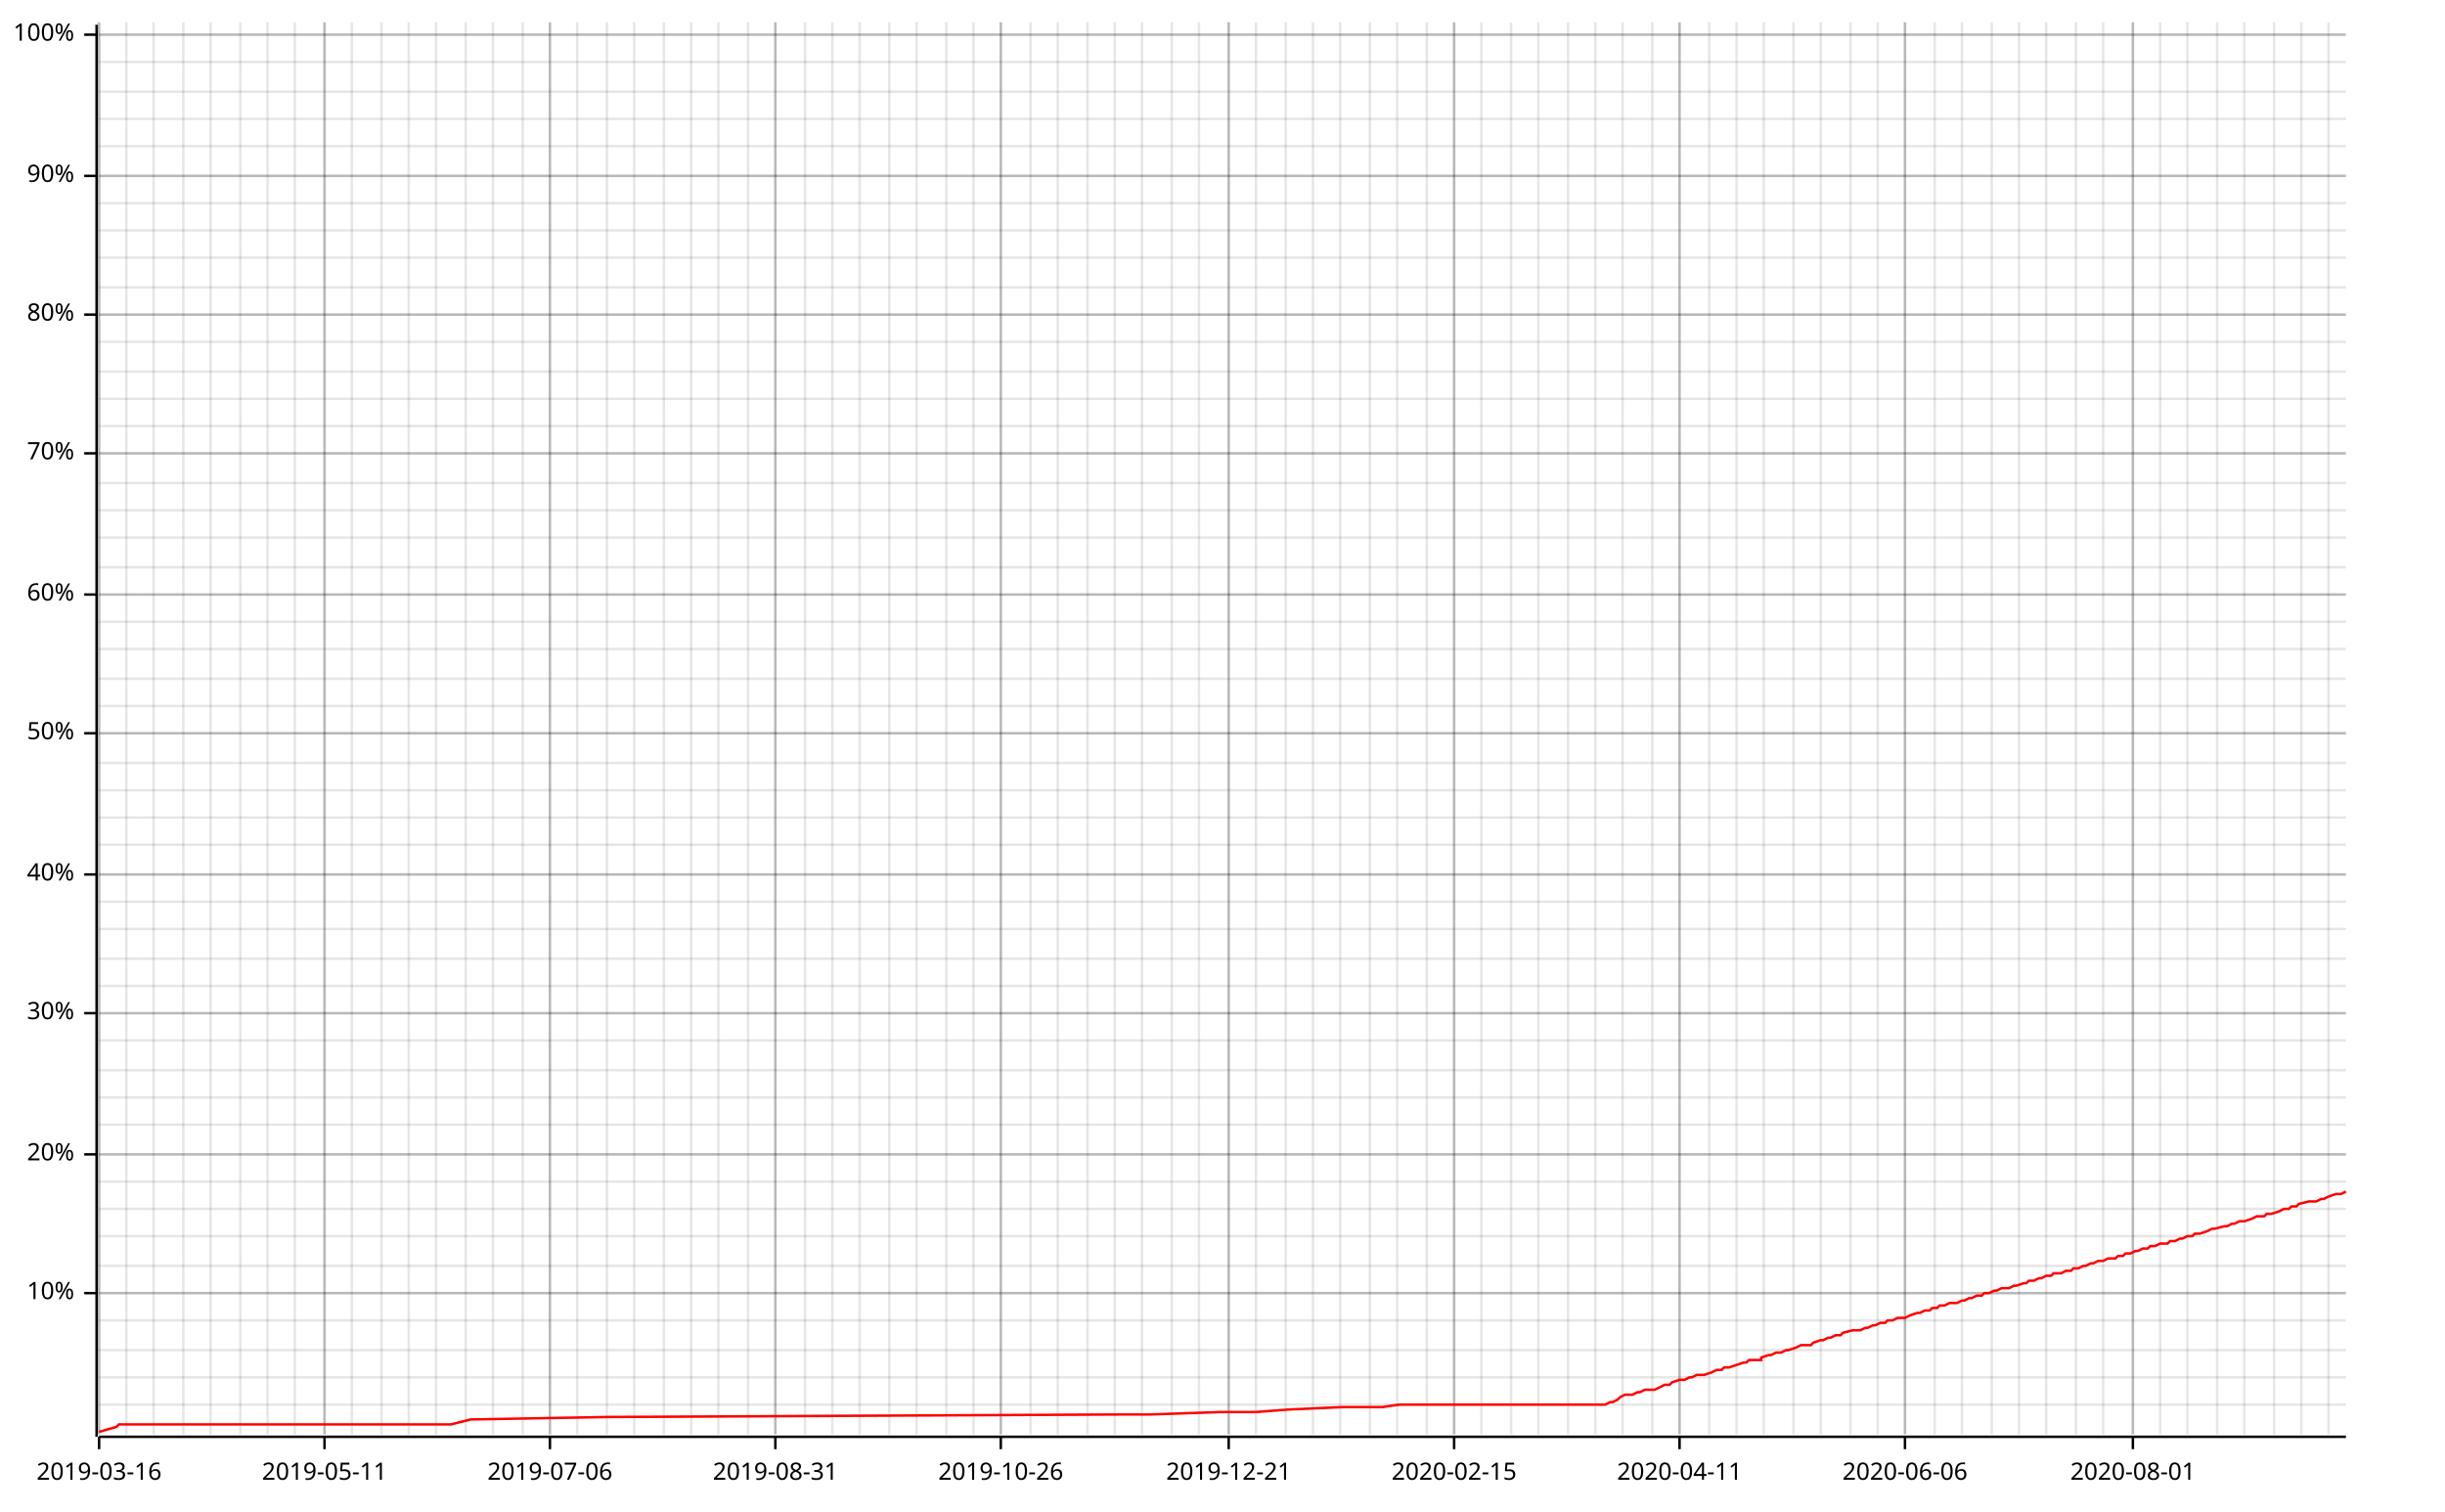
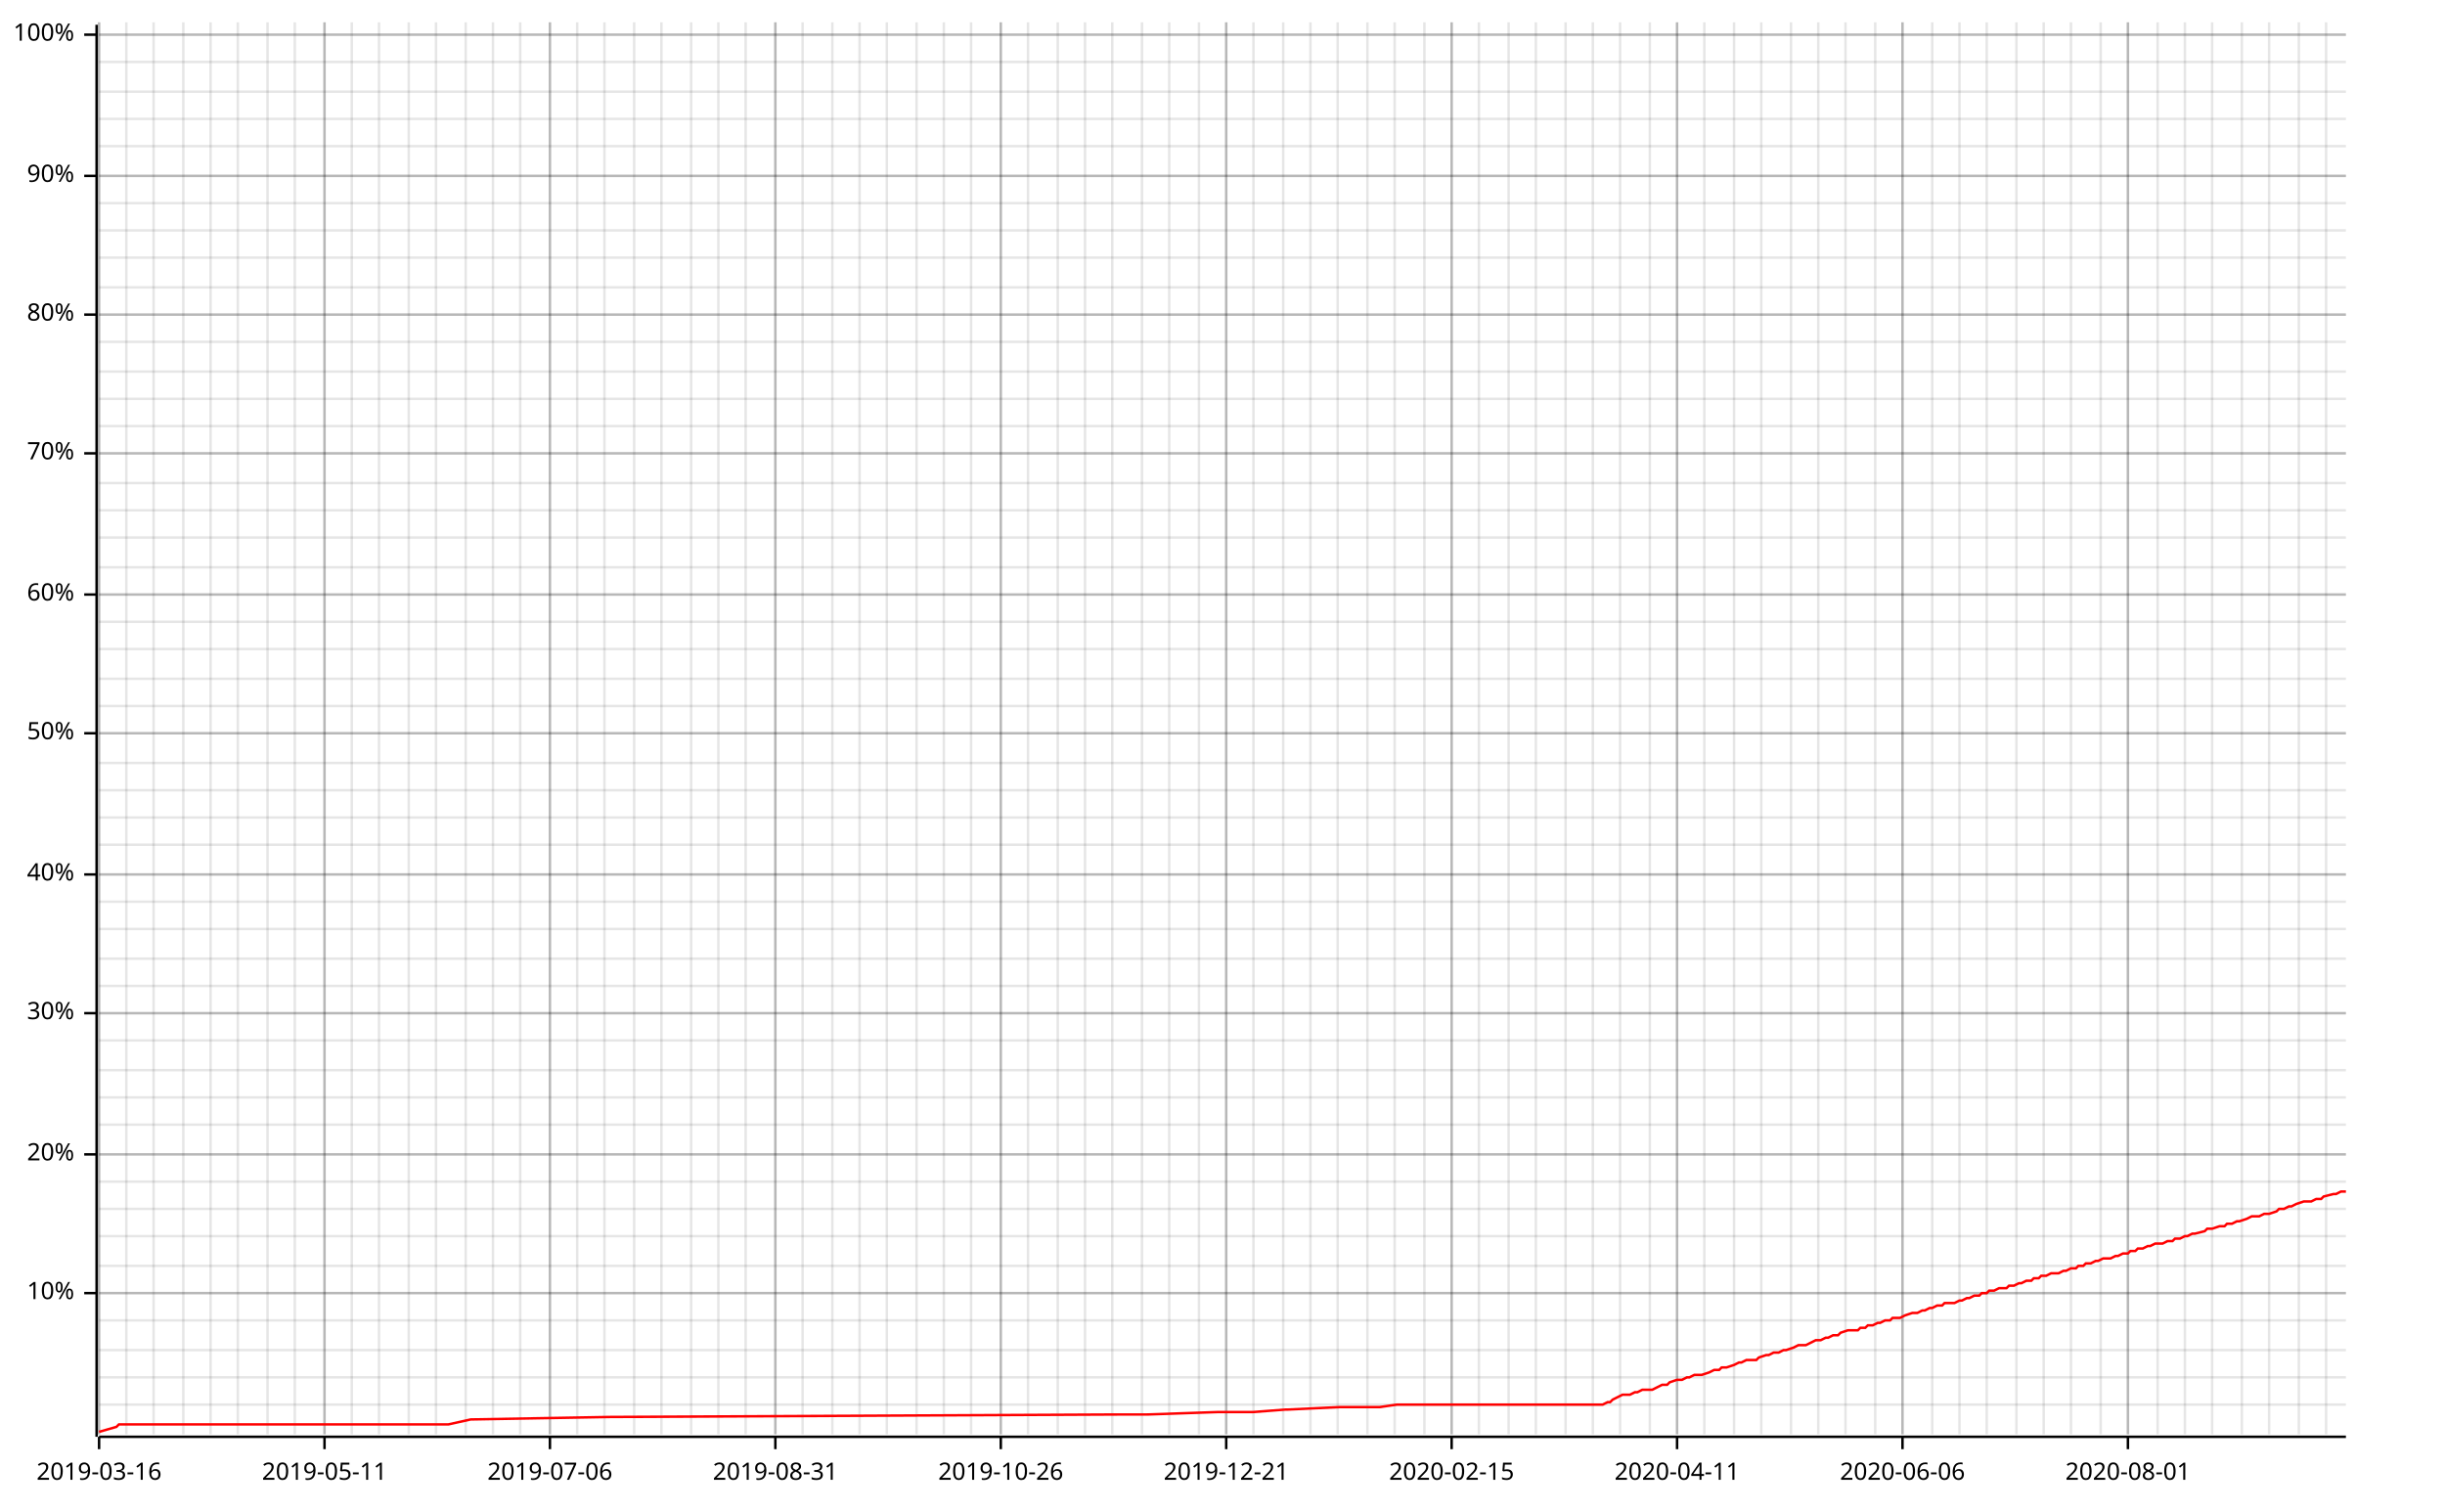
<svg xmlns="http://www.w3.org/2000/svg" width="987" height="610" viewBox="0 0 987 610">
  <line opacity="0.1" stroke="#000000" stroke-width="1" x1="40" y1="579" x2="40" y2="9" />
  <line opacity="0.1" stroke="#000000" stroke-width="1" x1="51" y1="579" x2="51" y2="9" />
  <line opacity="0.1" stroke="#000000" stroke-width="1" x1="62" y1="579" x2="62" y2="9" />
  <line opacity="0.1" stroke="#000000" stroke-width="1" x1="74" y1="579" x2="74" y2="9" />
  <line opacity="0.1" stroke="#000000" stroke-width="1" x1="85" y1="579" x2="85" y2="9" />
-   <line opacity="0.1" stroke="#000000" stroke-width="1" x1="97" y1="579" x2="97" y2="9" />
+   <line opacity="0.1" stroke="#000000" stroke-width="1" x1="96" y1="579" x2="96" y2="9" />
  <line opacity="0.1" stroke="#000000" stroke-width="1" x1="108" y1="579" x2="108" y2="9" />
  <line opacity="0.1" stroke="#000000" stroke-width="1" x1="119" y1="579" x2="119" y2="9" />
  <line opacity="0.1" stroke="#000000" stroke-width="1" x1="131" y1="579" x2="131" y2="9" />
  <line opacity="0.1" stroke="#000000" stroke-width="1" x1="142" y1="579" x2="142" y2="9" />
-   <line opacity="0.1" stroke="#000000" stroke-width="1" x1="154" y1="579" x2="154" y2="9" />
+   <line opacity="0.1" stroke="#000000" stroke-width="1" x1="153" y1="579" x2="153" y2="9" />
  <line opacity="0.1" stroke="#000000" stroke-width="1" x1="165" y1="579" x2="165" y2="9" />
  <line opacity="0.1" stroke="#000000" stroke-width="1" x1="176" y1="579" x2="176" y2="9" />
  <line opacity="0.1" stroke="#000000" stroke-width="1" x1="188" y1="579" x2="188" y2="9" />
  <line opacity="0.1" stroke="#000000" stroke-width="1" x1="199" y1="579" x2="199" y2="9" />
-   <line opacity="0.1" stroke="#000000" stroke-width="1" x1="211" y1="579" x2="211" y2="9" />
+   <line opacity="0.1" stroke="#000000" stroke-width="1" x1="210" y1="579" x2="210" y2="9" />
  <line opacity="0.1" stroke="#000000" stroke-width="1" x1="222" y1="579" x2="222" y2="9" />
  <line opacity="0.1" stroke="#000000" stroke-width="1" x1="233" y1="579" x2="233" y2="9" />
-   <line opacity="0.1" stroke="#000000" stroke-width="1" x1="245" y1="579" x2="245" y2="9" />
+   <line opacity="0.1" stroke="#000000" stroke-width="1" x1="244" y1="579" x2="244" y2="9" />
  <line opacity="0.1" stroke="#000000" stroke-width="1" x1="256" y1="579" x2="256" y2="9" />
-   <line opacity="0.1" stroke="#000000" stroke-width="1" x1="268" y1="579" x2="268" y2="9" />
+   <line opacity="0.1" stroke="#000000" stroke-width="1" x1="267" y1="579" x2="267" y2="9" />
  <line opacity="0.1" stroke="#000000" stroke-width="1" x1="279" y1="579" x2="279" y2="9" />
  <line opacity="0.1" stroke="#000000" stroke-width="1" x1="290" y1="579" x2="290" y2="9" />
-   <line opacity="0.1" stroke="#000000" stroke-width="1" x1="302" y1="579" x2="302" y2="9" />
+   <line opacity="0.1" stroke="#000000" stroke-width="1" x1="301" y1="579" x2="301" y2="9" />
  <line opacity="0.1" stroke="#000000" stroke-width="1" x1="313" y1="579" x2="313" y2="9" />
-   <line opacity="0.1" stroke="#000000" stroke-width="1" x1="325" y1="579" x2="325" y2="9" />
+   <line opacity="0.1" stroke="#000000" stroke-width="1" x1="324" y1="579" x2="324" y2="9" />
  <line opacity="0.1" stroke="#000000" stroke-width="1" x1="336" y1="579" x2="336" y2="9" />
  <line opacity="0.1" stroke="#000000" stroke-width="1" x1="347" y1="579" x2="347" y2="9" />
-   <line opacity="0.1" stroke="#000000" stroke-width="1" x1="359" y1="579" x2="359" y2="9" />
+   <line opacity="0.1" stroke="#000000" stroke-width="1" x1="358" y1="579" x2="358" y2="9" />
  <line opacity="0.1" stroke="#000000" stroke-width="1" x1="370" y1="579" x2="370" y2="9" />
-   <line opacity="0.1" stroke="#000000" stroke-width="1" x1="382" y1="579" x2="382" y2="9" />
-   <line opacity="0.1" stroke="#000000" stroke-width="1" x1="393" y1="579" x2="393" y2="9" />
+   <line opacity="0.1" stroke="#000000" stroke-width="1" x1="381" y1="579" x2="381" y2="9" />
+   <line opacity="0.1" stroke="#000000" stroke-width="1" x1="392" y1="579" x2="392" y2="9" />
  <line opacity="0.1" stroke="#000000" stroke-width="1" x1="404" y1="579" x2="404" y2="9" />
-   <line opacity="0.1" stroke="#000000" stroke-width="1" x1="416" y1="579" x2="416" y2="9" />
+   <line opacity="0.1" stroke="#000000" stroke-width="1" x1="415" y1="579" x2="415" y2="9" />
  <line opacity="0.1" stroke="#000000" stroke-width="1" x1="427" y1="579" x2="427" y2="9" />
-   <line opacity="0.1" stroke="#000000" stroke-width="1" x1="439" y1="579" x2="439" y2="9" />
-   <line opacity="0.1" stroke="#000000" stroke-width="1" x1="450" y1="579" x2="450" y2="9" />
+   <line opacity="0.1" stroke="#000000" stroke-width="1" x1="438" y1="579" x2="438" y2="9" />
+   <line opacity="0.1" stroke="#000000" stroke-width="1" x1="449" y1="579" x2="449" y2="9" />
  <line opacity="0.1" stroke="#000000" stroke-width="1" x1="461" y1="579" x2="461" y2="9" />
-   <line opacity="0.1" stroke="#000000" stroke-width="1" x1="473" y1="579" x2="473" y2="9" />
+   <line opacity="0.1" stroke="#000000" stroke-width="1" x1="472" y1="579" x2="472" y2="9" />
  <line opacity="0.1" stroke="#000000" stroke-width="1" x1="484" y1="579" x2="484" y2="9" />
-   <line opacity="0.1" stroke="#000000" stroke-width="1" x1="496" y1="579" x2="496" y2="9" />
-   <line opacity="0.1" stroke="#000000" stroke-width="1" x1="507" y1="579" x2="507" y2="9" />
-   <line opacity="0.1" stroke="#000000" stroke-width="1" x1="519" y1="579" x2="519" y2="9" />
-   <line opacity="0.1" stroke="#000000" stroke-width="1" x1="530" y1="579" x2="530" y2="9" />
-   <line opacity="0.1" stroke="#000000" stroke-width="1" x1="541" y1="579" x2="541" y2="9" />
-   <line opacity="0.1" stroke="#000000" stroke-width="1" x1="553" y1="579" x2="553" y2="9" />
-   <line opacity="0.1" stroke="#000000" stroke-width="1" x1="564" y1="579" x2="564" y2="9" />
-   <line opacity="0.1" stroke="#000000" stroke-width="1" x1="576" y1="579" x2="576" y2="9" />
-   <line opacity="0.1" stroke="#000000" stroke-width="1" x1="587" y1="579" x2="587" y2="9" />
-   <line opacity="0.1" stroke="#000000" stroke-width="1" x1="598" y1="579" x2="598" y2="9" />
-   <line opacity="0.1" stroke="#000000" stroke-width="1" x1="610" y1="579" x2="610" y2="9" />
-   <line opacity="0.1" stroke="#000000" stroke-width="1" x1="621" y1="579" x2="621" y2="9" />
-   <line opacity="0.1" stroke="#000000" stroke-width="1" x1="633" y1="579" x2="633" y2="9" />
-   <line opacity="0.1" stroke="#000000" stroke-width="1" x1="644" y1="579" x2="644" y2="9" />
-   <line opacity="0.1" stroke="#000000" stroke-width="1" x1="655" y1="579" x2="655" y2="9" />
-   <line opacity="0.1" stroke="#000000" stroke-width="1" x1="667" y1="579" x2="667" y2="9" />
-   <line opacity="0.1" stroke="#000000" stroke-width="1" x1="678" y1="579" x2="678" y2="9" />
-   <line opacity="0.1" stroke="#000000" stroke-width="1" x1="690" y1="579" x2="690" y2="9" />
-   <line opacity="0.1" stroke="#000000" stroke-width="1" x1="701" y1="579" x2="701" y2="9" />
-   <line opacity="0.1" stroke="#000000" stroke-width="1" x1="712" y1="579" x2="712" y2="9" />
-   <line opacity="0.1" stroke="#000000" stroke-width="1" x1="724" y1="579" x2="724" y2="9" />
-   <line opacity="0.1" stroke="#000000" stroke-width="1" x1="735" y1="579" x2="735" y2="9" />
-   <line opacity="0.1" stroke="#000000" stroke-width="1" x1="747" y1="579" x2="747" y2="9" />
-   <line opacity="0.1" stroke="#000000" stroke-width="1" x1="758" y1="579" x2="758" y2="9" />
-   <line opacity="0.1" stroke="#000000" stroke-width="1" x1="769" y1="579" x2="769" y2="9" />
-   <line opacity="0.1" stroke="#000000" stroke-width="1" x1="781" y1="579" x2="781" y2="9" />
-   <line opacity="0.1" stroke="#000000" stroke-width="1" x1="792" y1="579" x2="792" y2="9" />
-   <line opacity="0.1" stroke="#000000" stroke-width="1" x1="804" y1="579" x2="804" y2="9" />
-   <line opacity="0.1" stroke="#000000" stroke-width="1" x1="815" y1="579" x2="815" y2="9" />
-   <line opacity="0.1" stroke="#000000" stroke-width="1" x1="826" y1="579" x2="826" y2="9" />
-   <line opacity="0.1" stroke="#000000" stroke-width="1" x1="838" y1="579" x2="838" y2="9" />
-   <line opacity="0.1" stroke="#000000" stroke-width="1" x1="849" y1="579" x2="849" y2="9" />
-   <line opacity="0.1" stroke="#000000" stroke-width="1" x1="861" y1="579" x2="861" y2="9" />
-   <line opacity="0.1" stroke="#000000" stroke-width="1" x1="872" y1="579" x2="872" y2="9" />
-   <line opacity="0.1" stroke="#000000" stroke-width="1" x1="883" y1="579" x2="883" y2="9" />
-   <line opacity="0.1" stroke="#000000" stroke-width="1" x1="895" y1="579" x2="895" y2="9" />
-   <line opacity="0.1" stroke="#000000" stroke-width="1" x1="906" y1="579" x2="906" y2="9" />
-   <line opacity="0.1" stroke="#000000" stroke-width="1" x1="918" y1="579" x2="918" y2="9" />
-   <line opacity="0.1" stroke="#000000" stroke-width="1" x1="929" y1="579" x2="929" y2="9" />
-   <line opacity="0.1" stroke="#000000" stroke-width="1" x1="940" y1="579" x2="940" y2="9" />
+   <line opacity="0.1" stroke="#000000" stroke-width="1" x1="495" y1="579" x2="495" y2="9" />
+   <line opacity="0.1" stroke="#000000" stroke-width="1" x1="506" y1="579" x2="506" y2="9" />
+   <line opacity="0.1" stroke="#000000" stroke-width="1" x1="518" y1="579" x2="518" y2="9" />
+   <line opacity="0.1" stroke="#000000" stroke-width="1" x1="529" y1="579" x2="529" y2="9" />
+   <line opacity="0.1" stroke="#000000" stroke-width="1" x1="540" y1="579" x2="540" y2="9" />
+   <line opacity="0.1" stroke="#000000" stroke-width="1" x1="552" y1="579" x2="552" y2="9" />
+   <line opacity="0.1" stroke="#000000" stroke-width="1" x1="563" y1="579" x2="563" y2="9" />
+   <line opacity="0.1" stroke="#000000" stroke-width="1" x1="575" y1="579" x2="575" y2="9" />
+   <line opacity="0.1" stroke="#000000" stroke-width="1" x1="586" y1="579" x2="586" y2="9" />
+   <line opacity="0.1" stroke="#000000" stroke-width="1" x1="597" y1="579" x2="597" y2="9" />
+   <line opacity="0.1" stroke="#000000" stroke-width="1" x1="609" y1="579" x2="609" y2="9" />
+   <line opacity="0.1" stroke="#000000" stroke-width="1" x1="620" y1="579" x2="620" y2="9" />
+   <line opacity="0.1" stroke="#000000" stroke-width="1" x1="632" y1="579" x2="632" y2="9" />
+   <line opacity="0.1" stroke="#000000" stroke-width="1" x1="643" y1="579" x2="643" y2="9" />
+   <line opacity="0.1" stroke="#000000" stroke-width="1" x1="654" y1="579" x2="654" y2="9" />
+   <line opacity="0.1" stroke="#000000" stroke-width="1" x1="666" y1="579" x2="666" y2="9" />
+   <line opacity="0.1" stroke="#000000" stroke-width="1" x1="677" y1="579" x2="677" y2="9" />
+   <line opacity="0.1" stroke="#000000" stroke-width="1" x1="688" y1="579" x2="688" y2="9" />
+   <line opacity="0.1" stroke="#000000" stroke-width="1" x1="700" y1="579" x2="700" y2="9" />
+   <line opacity="0.1" stroke="#000000" stroke-width="1" x1="711" y1="579" x2="711" y2="9" />
+   <line opacity="0.1" stroke="#000000" stroke-width="1" x1="723" y1="579" x2="723" y2="9" />
+   <line opacity="0.1" stroke="#000000" stroke-width="1" x1="734" y1="579" x2="734" y2="9" />
+   <line opacity="0.1" stroke="#000000" stroke-width="1" x1="745" y1="579" x2="745" y2="9" />
+   <line opacity="0.1" stroke="#000000" stroke-width="1" x1="757" y1="579" x2="757" y2="9" />
+   <line opacity="0.1" stroke="#000000" stroke-width="1" x1="768" y1="579" x2="768" y2="9" />
+   <line opacity="0.1" stroke="#000000" stroke-width="1" x1="780" y1="579" x2="780" y2="9" />
+   <line opacity="0.1" stroke="#000000" stroke-width="1" x1="791" y1="579" x2="791" y2="9" />
+   <line opacity="0.1" stroke="#000000" stroke-width="1" x1="802" y1="579" x2="802" y2="9" />
+   <line opacity="0.1" stroke="#000000" stroke-width="1" x1="814" y1="579" x2="814" y2="9" />
+   <line opacity="0.1" stroke="#000000" stroke-width="1" x1="825" y1="579" x2="825" y2="9" />
+   <line opacity="0.1" stroke="#000000" stroke-width="1" x1="836" y1="579" x2="836" y2="9" />
+   <line opacity="0.1" stroke="#000000" stroke-width="1" x1="848" y1="579" x2="848" y2="9" />
+   <line opacity="0.1" stroke="#000000" stroke-width="1" x1="859" y1="579" x2="859" y2="9" />
+   <line opacity="0.1" stroke="#000000" stroke-width="1" x1="871" y1="579" x2="871" y2="9" />
+   <line opacity="0.1" stroke="#000000" stroke-width="1" x1="882" y1="579" x2="882" y2="9" />
+   <line opacity="0.1" stroke="#000000" stroke-width="1" x1="893" y1="579" x2="893" y2="9" />
+   <line opacity="0.1" stroke="#000000" stroke-width="1" x1="905" y1="579" x2="905" y2="9" />
+   <line opacity="0.1" stroke="#000000" stroke-width="1" x1="916" y1="579" x2="916" y2="9" />
+   <line opacity="0.1" stroke="#000000" stroke-width="1" x1="928" y1="579" x2="928" y2="9" />
+   <line opacity="0.1" stroke="#000000" stroke-width="1" x1="939" y1="579" x2="939" y2="9" />
  <line opacity="0.1" stroke="#000000" stroke-width="1" x1="40" y1="567" x2="947" y2="567" />
  <line opacity="0.1" stroke="#000000" stroke-width="1" x1="40" y1="556" x2="947" y2="556" />
  <line opacity="0.1" stroke="#000000" stroke-width="1" x1="40" y1="545" x2="947" y2="545" />
  <line opacity="0.1" stroke="#000000" stroke-width="1" x1="40" y1="533" x2="947" y2="533" />
  <line opacity="0.1" stroke="#000000" stroke-width="1" x1="40" y1="522" x2="947" y2="522" />
  <line opacity="0.1" stroke="#000000" stroke-width="1" x1="40" y1="511" x2="947" y2="511" />
  <line opacity="0.1" stroke="#000000" stroke-width="1" x1="40" y1="499" x2="947" y2="499" />
  <line opacity="0.1" stroke="#000000" stroke-width="1" x1="40" y1="488" x2="947" y2="488" />
  <line opacity="0.1" stroke="#000000" stroke-width="1" x1="40" y1="477" x2="947" y2="477" />
  <line opacity="0.1" stroke="#000000" stroke-width="1" x1="40" y1="466" x2="947" y2="466" />
  <line opacity="0.1" stroke="#000000" stroke-width="1" x1="40" y1="454" x2="947" y2="454" />
  <line opacity="0.1" stroke="#000000" stroke-width="1" x1="40" y1="443" x2="947" y2="443" />
  <line opacity="0.1" stroke="#000000" stroke-width="1" x1="40" y1="432" x2="947" y2="432" />
  <line opacity="0.1" stroke="#000000" stroke-width="1" x1="40" y1="420" x2="947" y2="420" />
  <line opacity="0.1" stroke="#000000" stroke-width="1" x1="40" y1="409" x2="947" y2="409" />
  <line opacity="0.1" stroke="#000000" stroke-width="1" x1="40" y1="398" x2="947" y2="398" />
  <line opacity="0.1" stroke="#000000" stroke-width="1" x1="40" y1="387" x2="947" y2="387" />
  <line opacity="0.1" stroke="#000000" stroke-width="1" x1="40" y1="375" x2="947" y2="375" />
  <line opacity="0.1" stroke="#000000" stroke-width="1" x1="40" y1="364" x2="947" y2="364" />
  <line opacity="0.1" stroke="#000000" stroke-width="1" x1="40" y1="353" x2="947" y2="353" />
  <line opacity="0.1" stroke="#000000" stroke-width="1" x1="40" y1="341" x2="947" y2="341" />
  <line opacity="0.1" stroke="#000000" stroke-width="1" x1="40" y1="330" x2="947" y2="330" />
  <line opacity="0.1" stroke="#000000" stroke-width="1" x1="40" y1="319" x2="947" y2="319" />
  <line opacity="0.1" stroke="#000000" stroke-width="1" x1="40" y1="308" x2="947" y2="308" />
  <line opacity="0.1" stroke="#000000" stroke-width="1" x1="40" y1="296" x2="947" y2="296" />
  <line opacity="0.1" stroke="#000000" stroke-width="1" x1="40" y1="285" x2="947" y2="285" />
  <line opacity="0.1" stroke="#000000" stroke-width="1" x1="40" y1="274" x2="947" y2="274" />
  <line opacity="0.1" stroke="#000000" stroke-width="1" x1="40" y1="262" x2="947" y2="262" />
  <line opacity="0.1" stroke="#000000" stroke-width="1" x1="40" y1="251" x2="947" y2="251" />
  <line opacity="0.1" stroke="#000000" stroke-width="1" x1="40" y1="240" x2="947" y2="240" />
  <line opacity="0.1" stroke="#000000" stroke-width="1" x1="40" y1="229" x2="947" y2="229" />
  <line opacity="0.1" stroke="#000000" stroke-width="1" x1="40" y1="217" x2="947" y2="217" />
  <line opacity="0.1" stroke="#000000" stroke-width="1" x1="40" y1="206" x2="947" y2="206" />
  <line opacity="0.1" stroke="#000000" stroke-width="1" x1="40" y1="195" x2="947" y2="195" />
  <line opacity="0.1" stroke="#000000" stroke-width="1" x1="40" y1="183" x2="947" y2="183" />
  <line opacity="0.1" stroke="#000000" stroke-width="1" x1="40" y1="172" x2="947" y2="172" />
  <line opacity="0.1" stroke="#000000" stroke-width="1" x1="40" y1="161" x2="947" y2="161" />
  <line opacity="0.1" stroke="#000000" stroke-width="1" x1="40" y1="150" x2="947" y2="150" />
  <line opacity="0.1" stroke="#000000" stroke-width="1" x1="40" y1="138" x2="947" y2="138" />
  <line opacity="0.1" stroke="#000000" stroke-width="1" x1="40" y1="127" x2="947" y2="127" />
  <line opacity="0.1" stroke="#000000" stroke-width="1" x1="40" y1="116" x2="947" y2="116" />
  <line opacity="0.1" stroke="#000000" stroke-width="1" x1="40" y1="104" x2="947" y2="104" />
  <line opacity="0.1" stroke="#000000" stroke-width="1" x1="40" y1="93" x2="947" y2="93" />
  <line opacity="0.1" stroke="#000000" stroke-width="1" x1="40" y1="82" x2="947" y2="82" />
  <line opacity="0.1" stroke="#000000" stroke-width="1" x1="40" y1="71" x2="947" y2="71" />
  <line opacity="0.1" stroke="#000000" stroke-width="1" x1="40" y1="59" x2="947" y2="59" />
  <line opacity="0.1" stroke="#000000" stroke-width="1" x1="40" y1="48" x2="947" y2="48" />
  <line opacity="0.1" stroke="#000000" stroke-width="1" x1="40" y1="37" x2="947" y2="37" />
  <line opacity="0.1" stroke="#000000" stroke-width="1" x1="40" y1="25" x2="947" y2="25" />
  <line opacity="0.1" stroke="#000000" stroke-width="1" x1="40" y1="14" x2="947" y2="14" />
  <line opacity="0.2" stroke="#000000" stroke-width="1" x1="40" y1="579" x2="40" y2="9" />
  <line opacity="0.2" stroke="#000000" stroke-width="1" x1="131" y1="579" x2="131" y2="9" />
  <line opacity="0.2" stroke="#000000" stroke-width="1" x1="222" y1="579" x2="222" y2="9" />
  <line opacity="0.2" stroke="#000000" stroke-width="1" x1="313" y1="579" x2="313" y2="9" />
  <line opacity="0.2" stroke="#000000" stroke-width="1" x1="404" y1="579" x2="404" y2="9" />
-   <line opacity="0.2" stroke="#000000" stroke-width="1" x1="496" y1="579" x2="496" y2="9" />
-   <line opacity="0.2" stroke="#000000" stroke-width="1" x1="587" y1="579" x2="587" y2="9" />
-   <line opacity="0.2" stroke="#000000" stroke-width="1" x1="678" y1="579" x2="678" y2="9" />
-   <line opacity="0.2" stroke="#000000" stroke-width="1" x1="769" y1="579" x2="769" y2="9" />
-   <line opacity="0.2" stroke="#000000" stroke-width="1" x1="861" y1="579" x2="861" y2="9" />
+   <line opacity="0.2" stroke="#000000" stroke-width="1" x1="495" y1="579" x2="495" y2="9" />
+   <line opacity="0.2" stroke="#000000" stroke-width="1" x1="586" y1="579" x2="586" y2="9" />
+   <line opacity="0.2" stroke="#000000" stroke-width="1" x1="677" y1="579" x2="677" y2="9" />
+   <line opacity="0.2" stroke="#000000" stroke-width="1" x1="768" y1="579" x2="768" y2="9" />
+   <line opacity="0.2" stroke="#000000" stroke-width="1" x1="859" y1="579" x2="859" y2="9" />
  <line opacity="0.2" stroke="#000000" stroke-width="1" x1="40" y1="522" x2="947" y2="522" />
  <line opacity="0.2" stroke="#000000" stroke-width="1" x1="40" y1="466" x2="947" y2="466" />
  <line opacity="0.2" stroke="#000000" stroke-width="1" x1="40" y1="409" x2="947" y2="409" />
  <line opacity="0.2" stroke="#000000" stroke-width="1" x1="40" y1="353" x2="947" y2="353" />
  <line opacity="0.2" stroke="#000000" stroke-width="1" x1="40" y1="296" x2="947" y2="296" />
  <line opacity="0.2" stroke="#000000" stroke-width="1" x1="40" y1="240" x2="947" y2="240" />
  <line opacity="0.2" stroke="#000000" stroke-width="1" x1="40" y1="183" x2="947" y2="183" />
  <line opacity="0.2" stroke="#000000" stroke-width="1" x1="40" y1="127" x2="947" y2="127" />
  <line opacity="0.2" stroke="#000000" stroke-width="1" x1="40" y1="71" x2="947" y2="71" />
  <line opacity="0.2" stroke="#000000" stroke-width="1" x1="40" y1="14" x2="947" y2="14" />
  <polyline fill="none" opacity="1" stroke="#000000" stroke-width="1" points="39,10 39,580 " />
  <text x="30" y="522" dy="0.5ex" text-anchor="end" font-family="sans-serif" font-size="9.677" opacity="1" fill="#000000">
10%
</text>
  <polyline fill="none" opacity="1" stroke="#000000" stroke-width="1" points="34,522 39,522 " />
  <text x="30" y="466" dy="0.5ex" text-anchor="end" font-family="sans-serif" font-size="9.677" opacity="1" fill="#000000">
20%
</text>
  <polyline fill="none" opacity="1" stroke="#000000" stroke-width="1" points="34,466 39,466 " />
  <text x="30" y="409" dy="0.5ex" text-anchor="end" font-family="sans-serif" font-size="9.677" opacity="1" fill="#000000">
30%
</text>
  <polyline fill="none" opacity="1" stroke="#000000" stroke-width="1" points="34,409 39,409 " />
  <text x="30" y="353" dy="0.5ex" text-anchor="end" font-family="sans-serif" font-size="9.677" opacity="1" fill="#000000">
40%
</text>
  <polyline fill="none" opacity="1" stroke="#000000" stroke-width="1" points="34,353 39,353 " />
  <text x="30" y="296" dy="0.5ex" text-anchor="end" font-family="sans-serif" font-size="9.677" opacity="1" fill="#000000">
50%
</text>
  <polyline fill="none" opacity="1" stroke="#000000" stroke-width="1" points="34,296 39,296 " />
  <text x="30" y="240" dy="0.5ex" text-anchor="end" font-family="sans-serif" font-size="9.677" opacity="1" fill="#000000">
60%
</text>
  <polyline fill="none" opacity="1" stroke="#000000" stroke-width="1" points="34,240 39,240 " />
  <text x="30" y="183" dy="0.5ex" text-anchor="end" font-family="sans-serif" font-size="9.677" opacity="1" fill="#000000">
70%
</text>
  <polyline fill="none" opacity="1" stroke="#000000" stroke-width="1" points="34,183 39,183 " />
  <text x="30" y="127" dy="0.5ex" text-anchor="end" font-family="sans-serif" font-size="9.677" opacity="1" fill="#000000">
80%
</text>
  <polyline fill="none" opacity="1" stroke="#000000" stroke-width="1" points="34,127 39,127 " />
  <text x="30" y="71" dy="0.5ex" text-anchor="end" font-family="sans-serif" font-size="9.677" opacity="1" fill="#000000">
90%
</text>
  <polyline fill="none" opacity="1" stroke="#000000" stroke-width="1" points="34,71 39,71 " />
  <text x="30" y="14" dy="0.5ex" text-anchor="end" font-family="sans-serif" font-size="9.677" opacity="1" fill="#000000">
100%
</text>
  <polyline fill="none" opacity="1" stroke="#000000" stroke-width="1" points="34,14 39,14 " />
  <polyline fill="none" opacity="1" stroke="#000000" stroke-width="1" points="40,580 947,580 " />
  <text x="40" y="590" dy="0.76em" text-anchor="middle" font-family="sans-serif" font-size="9.677" opacity="1" fill="#000000">
2019-03-16
</text>
  <polyline fill="none" opacity="1" stroke="#000000" stroke-width="1" points="40,580 40,585 " />
  <text x="131" y="590" dy="0.76em" text-anchor="middle" font-family="sans-serif" font-size="9.677" opacity="1" fill="#000000">
2019-05-11
</text>
  <polyline fill="none" opacity="1" stroke="#000000" stroke-width="1" points="131,580 131,585 " />
  <text x="222" y="590" dy="0.76em" text-anchor="middle" font-family="sans-serif" font-size="9.677" opacity="1" fill="#000000">
2019-07-06
</text>
  <polyline fill="none" opacity="1" stroke="#000000" stroke-width="1" points="222,580 222,585 " />
  <text x="313" y="590" dy="0.76em" text-anchor="middle" font-family="sans-serif" font-size="9.677" opacity="1" fill="#000000">
2019-08-31
</text>
  <polyline fill="none" opacity="1" stroke="#000000" stroke-width="1" points="313,580 313,585 " />
  <text x="404" y="590" dy="0.76em" text-anchor="middle" font-family="sans-serif" font-size="9.677" opacity="1" fill="#000000">
2019-10-26
</text>
  <polyline fill="none" opacity="1" stroke="#000000" stroke-width="1" points="404,580 404,585 " />
-   <text x="496" y="590" dy="0.76em" text-anchor="middle" font-family="sans-serif" font-size="9.677" opacity="1" fill="#000000">
+   <text x="495" y="590" dy="0.76em" text-anchor="middle" font-family="sans-serif" font-size="9.677" opacity="1" fill="#000000">
2019-12-21
</text>
-   <polyline fill="none" opacity="1" stroke="#000000" stroke-width="1" points="496,580 496,585 " />
-   <text x="587" y="590" dy="0.76em" text-anchor="middle" font-family="sans-serif" font-size="9.677" opacity="1" fill="#000000">
+   <polyline fill="none" opacity="1" stroke="#000000" stroke-width="1" points="495,580 495,585 " />
+   <text x="586" y="590" dy="0.76em" text-anchor="middle" font-family="sans-serif" font-size="9.677" opacity="1" fill="#000000">
2020-02-15
</text>
-   <polyline fill="none" opacity="1" stroke="#000000" stroke-width="1" points="587,580 587,585 " />
-   <text x="678" y="590" dy="0.76em" text-anchor="middle" font-family="sans-serif" font-size="9.677" opacity="1" fill="#000000">
+   <polyline fill="none" opacity="1" stroke="#000000" stroke-width="1" points="586,580 586,585 " />
+   <text x="677" y="590" dy="0.76em" text-anchor="middle" font-family="sans-serif" font-size="9.677" opacity="1" fill="#000000">
2020-04-11
</text>
-   <polyline fill="none" opacity="1" stroke="#000000" stroke-width="1" points="678,580 678,585 " />
-   <text x="769" y="590" dy="0.76em" text-anchor="middle" font-family="sans-serif" font-size="9.677" opacity="1" fill="#000000">
+   <polyline fill="none" opacity="1" stroke="#000000" stroke-width="1" points="677,580 677,585 " />
+   <text x="768" y="590" dy="0.76em" text-anchor="middle" font-family="sans-serif" font-size="9.677" opacity="1" fill="#000000">
2020-06-06
</text>
-   <polyline fill="none" opacity="1" stroke="#000000" stroke-width="1" points="769,580 769,585 " />
-   <text x="861" y="590" dy="0.76em" text-anchor="middle" font-family="sans-serif" font-size="9.677" opacity="1" fill="#000000">
+   <polyline fill="none" opacity="1" stroke="#000000" stroke-width="1" points="768,580 768,585 " />
+   <text x="859" y="590" dy="0.76em" text-anchor="middle" font-family="sans-serif" font-size="9.677" opacity="1" fill="#000000">
2020-08-01
</text>
-   <polyline fill="none" opacity="1" stroke="#000000" stroke-width="1" points="861,580 861,585 " />
-   <polyline fill="none" opacity="1" stroke="#FF0000" stroke-width="1" points="40,578 40,578 47,576 48,575 168,575 173,575 174,575 178,575 182,575 190,573 246,572 247,572 451,571 464,571 493,570 507,570 520,569 520,569 542,568 558,568 565,567 638,567 640,567 641,567 648,567 650,566 651,566 653,565 654,564 656,563 659,563 661,562 662,562 664,561 666,561 668,561 670,560 672,559 674,559 675,558 678,557 680,557 680,557 682,556 683,556 685,555 687,555 688,555 691,554 693,553 695,553 696,552 698,552 701,551 701,551 704,550 705,550 706,549 708,549 711,549 711,548 714,547 715,547 717,546 719,546 721,545 722,545 725,544 727,543 729,543 731,543 732,542 735,541 736,541 738,540 739,540 741,539 743,539 744,538 748,537 749,537 751,537 753,536 754,536 756,535 757,535 759,534 761,534 762,533 764,533 766,532 767,532 769,532 771,531 774,530 775,530 777,529 779,529 780,528 782,528 783,527 785,527 787,526 788,526 790,526 792,525 793,525 795,524 796,524 798,523 800,523 801,522 803,522 805,521 806,521 808,520 810,520 811,520 813,519 814,519 817,518 818,518 819,517 821,517 823,516 824,516 826,515 828,515 829,514 831,514 832,514 834,513 836,513 837,512 839,512 841,511 842,511 844,510 845,510 847,509 849,509 851,508 852,508 854,508 855,507 857,507 858,506 860,506 862,505 863,505 865,504 867,504 868,503 870,503 872,502 873,502 875,502 876,501 878,501 880,500 881,500 883,499 885,499 886,498 888,498 891,497 893,496 894,496 898,495 899,495 901,494 902,494 904,493 906,493 909,492 911,491 912,491 914,491 915,490 917,490 920,489 922,488 924,488 925,487 927,487 928,486 932,485 933,485 935,485 937,484 938,484 940,483 943,482 945,482 947,481 " />
+   <polyline fill="none" opacity="1" stroke="#000000" stroke-width="1" points="859,580 859,585 " />
+   <polyline fill="none" opacity="1" stroke="#FF0000" stroke-width="1" points="40,578 40,578 47,576 48,575 168,575 172,575 174,575 178,575 181,575 190,573 246,572 246,572 451,571 463,571 492,570 506,570 519,569 520,569 541,568 557,568 564,567 637,567 638,567 640,567 647,567 649,566 650,566 651,565 653,564 655,563 658,563 660,562 661,562 663,561 665,561 667,561 669,560 671,559 673,559 674,558 677,557 679,557 679,557 681,556 682,556 684,555 686,555 687,555 690,554 692,553 694,553 695,552 697,552 700,551 700,551 702,550 703,550 705,549 707,549 709,549 710,548 713,547 714,547 716,546 718,546 720,545 721,545 724,544 726,543 728,543 729,543 731,542 733,541 735,541 737,540 738,540 740,539 742,539 743,538 746,537 748,537 750,537 751,536 753,536 754,535 756,535 758,534 759,534 761,533 763,533 764,532 766,532 767,532 769,531 772,530 774,530 776,529 777,529 779,528 780,528 782,527 784,527 785,526 787,526 789,526 791,525 792,525 794,524 795,524 797,523 799,523 800,522 802,522 803,521 805,521 807,520 808,520 810,520 811,519 813,519 815,518 816,518 818,517 820,517 821,516 823,516 824,515 826,515 828,514 829,514 831,514 833,513 834,513 836,512 838,512 839,511 841,511 842,510 844,510 846,509 847,509 849,508 850,508 852,508 854,507 855,507 857,506 859,506 860,505 862,505 863,504 865,504 867,503 868,503 870,502 872,502 873,502 875,501 877,501 878,500 880,500 882,499 883,499 885,498 886,498 890,497 891,496 893,496 896,495 898,495 899,494 901,494 903,493 904,493 907,492 909,491 911,491 912,491 914,490 916,490 919,489 920,488 922,488 924,487 925,487 927,486 930,485 932,485 933,485 935,484 937,484 938,483 942,482 943,482 945,481 947,481 " />
</svg>
